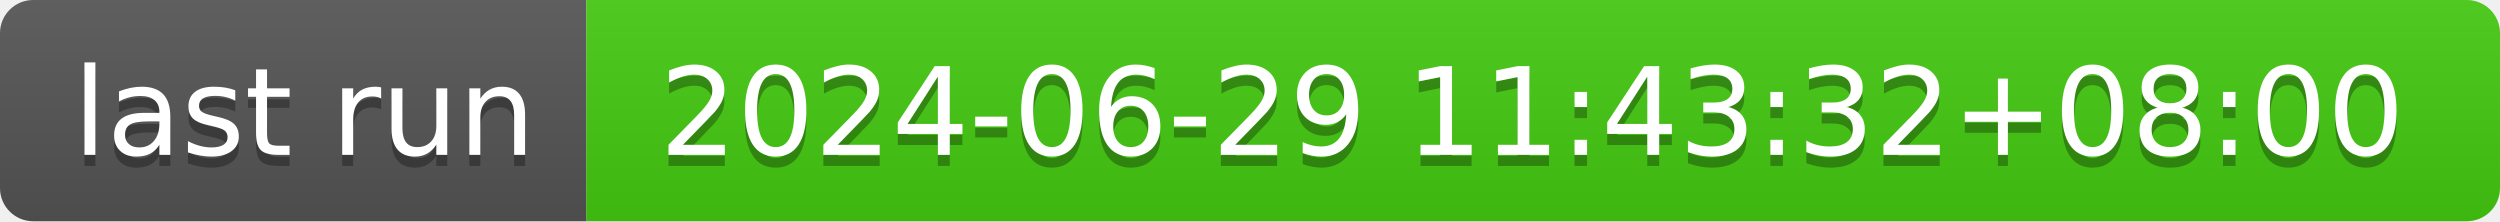
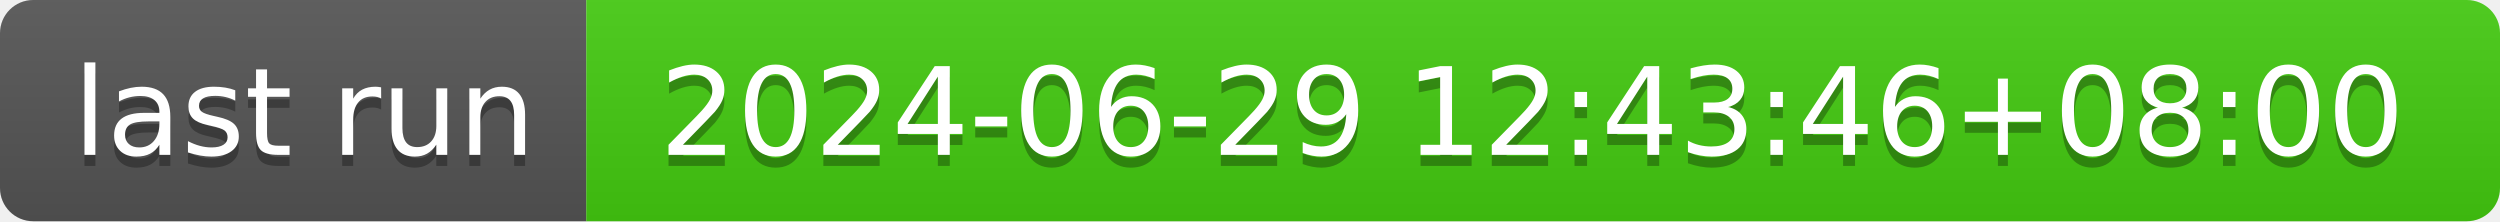
- <svg xmlns="http://www.w3.org/2000/svg" width="226" height="20" role="img" aria-label="last run: 2024-06-29 11:43:32+08:00">
+ <svg xmlns="http://www.w3.org/2000/svg" width="226" height="20" role="img" aria-label="last run: 2024-06-29 12:43:46+08:00">
  <linearGradient id="s" x2="0" y2="100%">
    <stop offset="0" stop-color="#bbb" stop-opacity=".1" />
    <stop offset="1" stop-opacity=".1" />
  </linearGradient>
  <clipPath id="r">
    <rect width="226" height="20" rx="3" fill="#fff" />
  </clipPath>
  <g clip-path="url(#r)">
    <rect width="53" height="20" fill="#555" />
    <rect x="53" width="173" height="20" fill="#4c1" />
    <rect width="226" height="20" fill="url(#s)" />
  </g>
  <g fill="#fff" text-anchor="middle" font-family="Verdana,Geneva,DejaVu Sans,sans-serif" text-rendering="geometricPrecision" font-size="110">
    <text aria-hidden="true" x="275" y="150" fill="#010101" fill-opacity=".3" transform="scale(.1)" textLength="430">last run</text>
    <text x="275" y="140" transform="scale(.1)" fill="#fff" textLength="430">last run</text>
-     <text aria-hidden="true" x="1385" y="150" fill="#010101" fill-opacity=".3" transform="scale(.1)" textLength="1630">2024-06-29 11:43:32+08:00</text>
-     <text x="1385" y="140" transform="scale(.1)" fill="#fff" textLength="1630">2024-06-29 11:43:32+08:00</text>
+     <text aria-hidden="true" x="1385" y="150" fill="#010101" fill-opacity=".3" transform="scale(.1)" textLength="1630">2024-06-29 12:43:46+08:00</text>
+     <text x="1385" y="140" transform="scale(.1)" fill="#fff" textLength="1630">2024-06-29 12:43:46+08:00</text>
  </g>
</svg>
